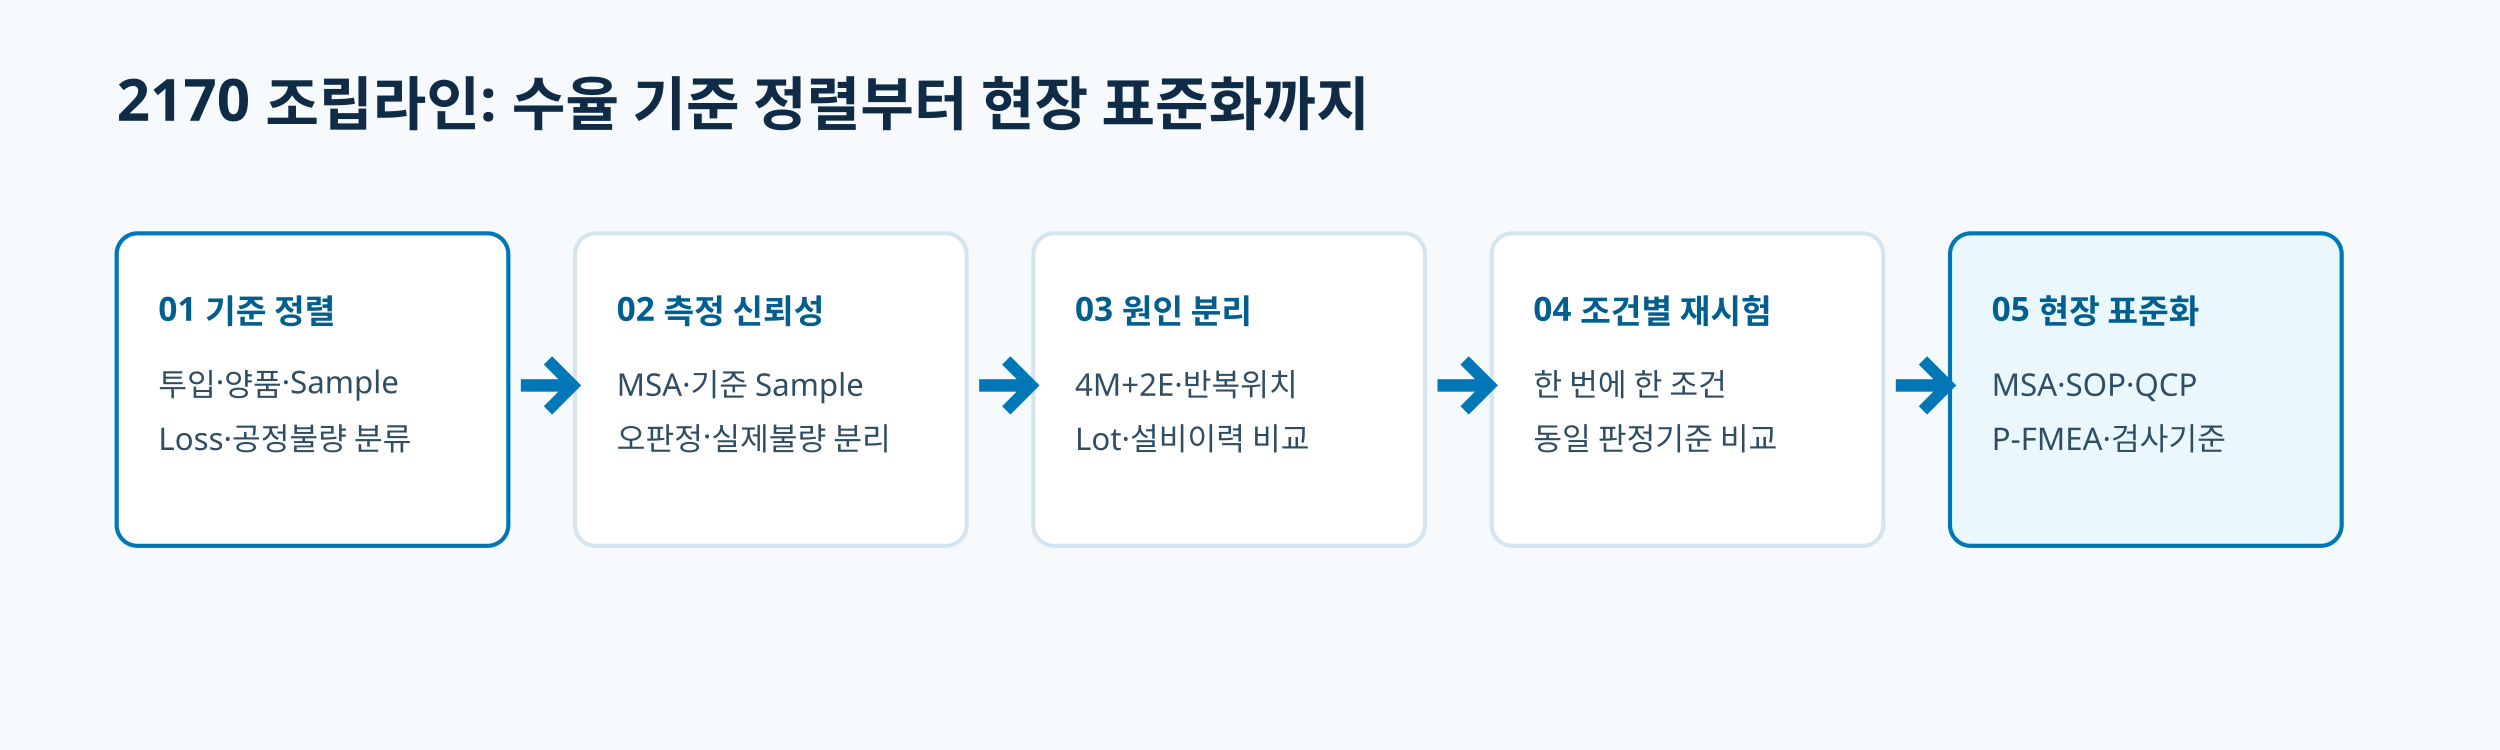
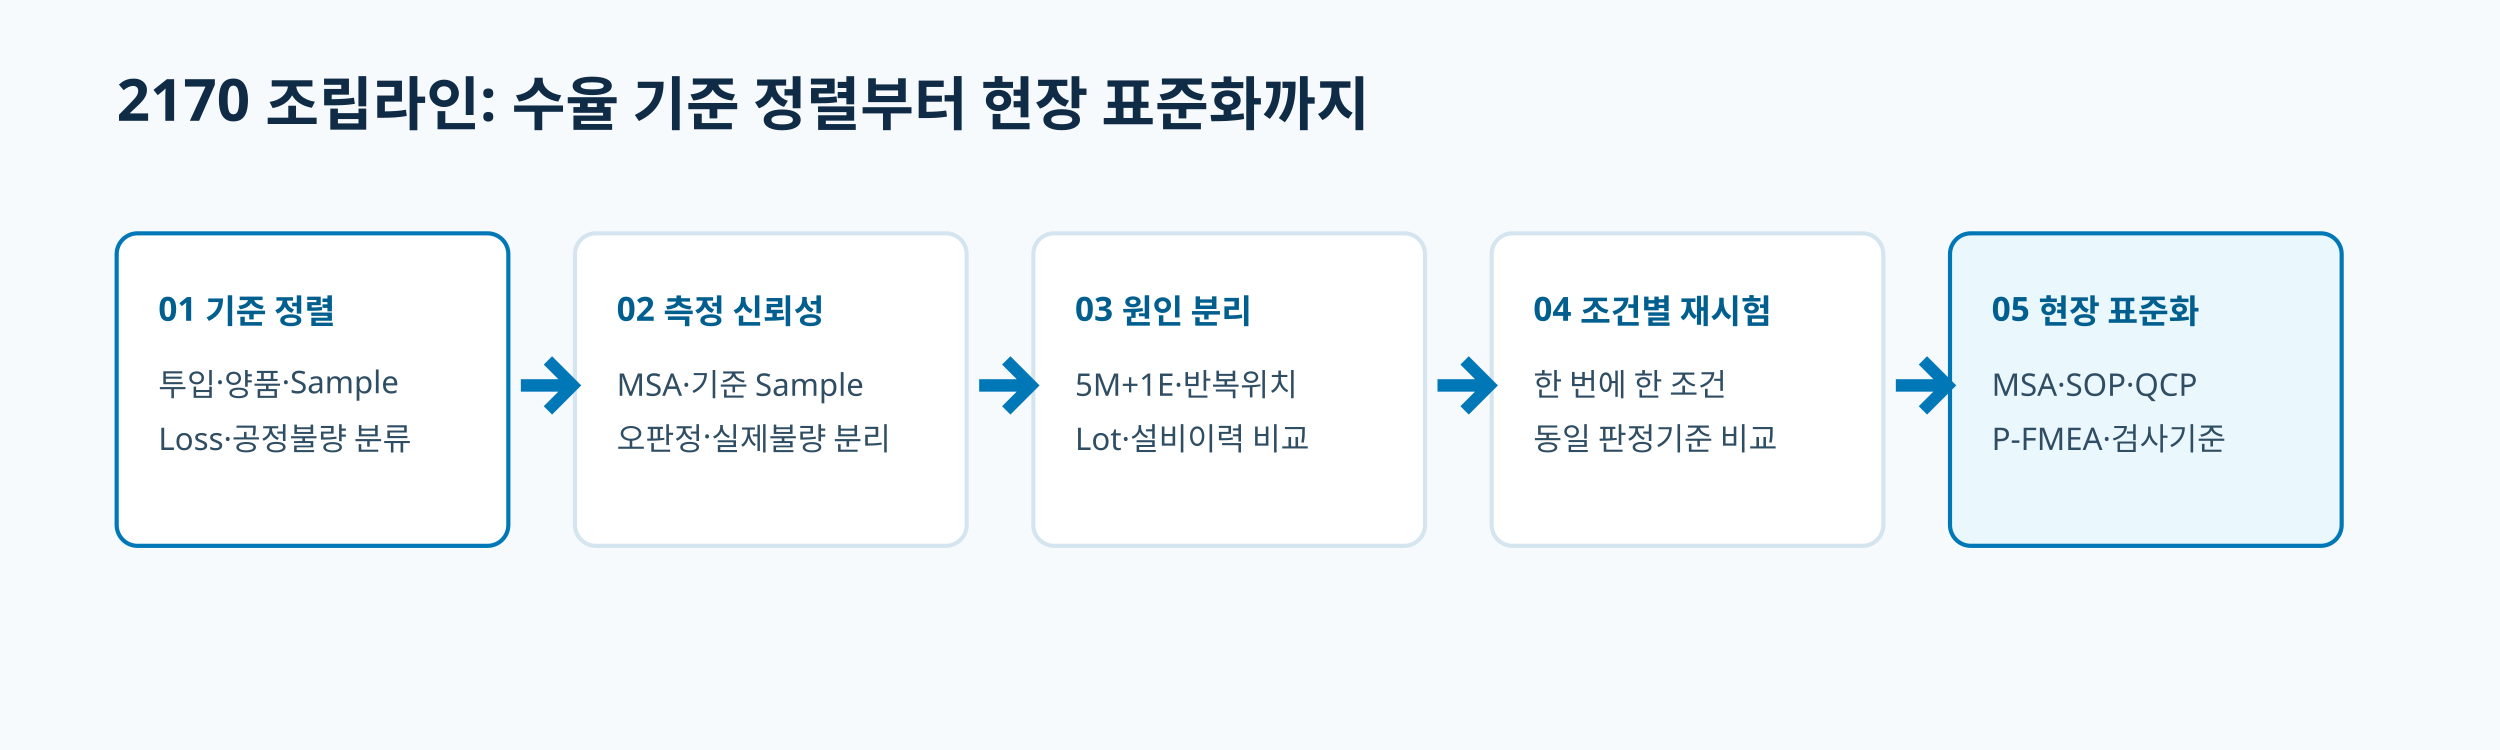
<svg xmlns="http://www.w3.org/2000/svg" viewBox="0 0 1200 360" role="img" aria-labelledby="title desc">
  <rect width="1200" height="360" fill="#f7fafc" />
  <g font-family="Pretendard, Noto Sans KR, sans-serif">
    <text x="56" y="58" fill="#0f2b46" font-size="28" font-weight="700">2170 조립라인: 수율 기준 정렬부터 현장 표준화까지</text>
    <g transform="translate(56 112)">
      <g>
        <rect width="188" height="150" rx="10" fill="#ffffff" stroke="#0077b6" stroke-width="2" />
        <text x="20" y="42" fill="#005f8f" font-size="16" font-weight="700">01 기준 정렬</text>
        <text x="20" y="78" fill="#2f4d63" font-size="15">투입·양품·Sample</text>
        <text x="20" y="104" fill="#2f4d63" font-size="15">Loss·공정불량 분류</text>
      </g>
      <g transform="translate(220)">
        <rect width="188" height="150" rx="10" fill="#ffffff" stroke="#d5e5ef" stroke-width="2" />
        <text x="20" y="42" fill="#005f8f" font-size="16" font-weight="700">02 측정 신뢰성</text>
        <text x="20" y="78" fill="#2f4d63" font-size="15">MSA·기준 Sample</text>
        <text x="20" y="104" fill="#2f4d63" font-size="15">오판정·실제불량 분리</text>
      </g>
      <g transform="translate(440)">
        <rect width="188" height="150" rx="10" fill="#ffffff" stroke="#d5e5ef" stroke-width="2" />
        <text x="20" y="42" fill="#005f8f" font-size="16" font-weight="700">03 원인 분리</text>
-         <text x="20" y="78" fill="#2f4d63" font-size="15">4M+2E·반복위치</text>
+         <text x="20" y="78" fill="#2f4d63" font-size="15">5M+1E·반복위치</text>
        <text x="20" y="104" fill="#2f4d63" font-size="15">Lot·설비이력 비교</text>
      </g>
      <g transform="translate(660)">
        <rect width="188" height="150" rx="10" fill="#ffffff" stroke="#d5e5ef" stroke-width="2" />
        <text x="20" y="42" fill="#005f8f" font-size="16" font-weight="700">04 조건별 재시험</text>
        <text x="20" y="78" fill="#2f4d63" font-size="15">한 번에 한 조건</text>
        <text x="20" y="104" fill="#2f4d63" font-size="15">동일 판정기준 비교</text>
      </g>
      <g transform="translate(880)">
        <rect width="188" height="150" rx="10" fill="#eaf7fd" stroke="#0077b6" stroke-width="2" />
        <text x="20" y="42" fill="#005f8f" font-size="16" font-weight="700">05 현장 표준화</text>
        <text x="20" y="78" fill="#2f4d63" font-size="15">MSA·SOP·QCP</text>
        <text x="20" y="104" fill="#2f4d63" font-size="15">P-FMEA·검사기준</text>
      </g>
      <g fill="#0077b6">
        <path d="M194 70h18l-7-7 4-4 14 14-14 14-4-4 7-7h-18z" />
        <path d="M414 70h18l-7-7 4-4 14 14-14 14-4-4 7-7h-18z" />
        <path d="M634 70h18l-7-7 4-4 14 14-14 14-4-4 7-7h-18z" />
        <path d="M854 70h18l-7-7 4-4 14 14-14 14-4-4 7-7h-18z" />
      </g>
    </g>
  </g>
</svg>
